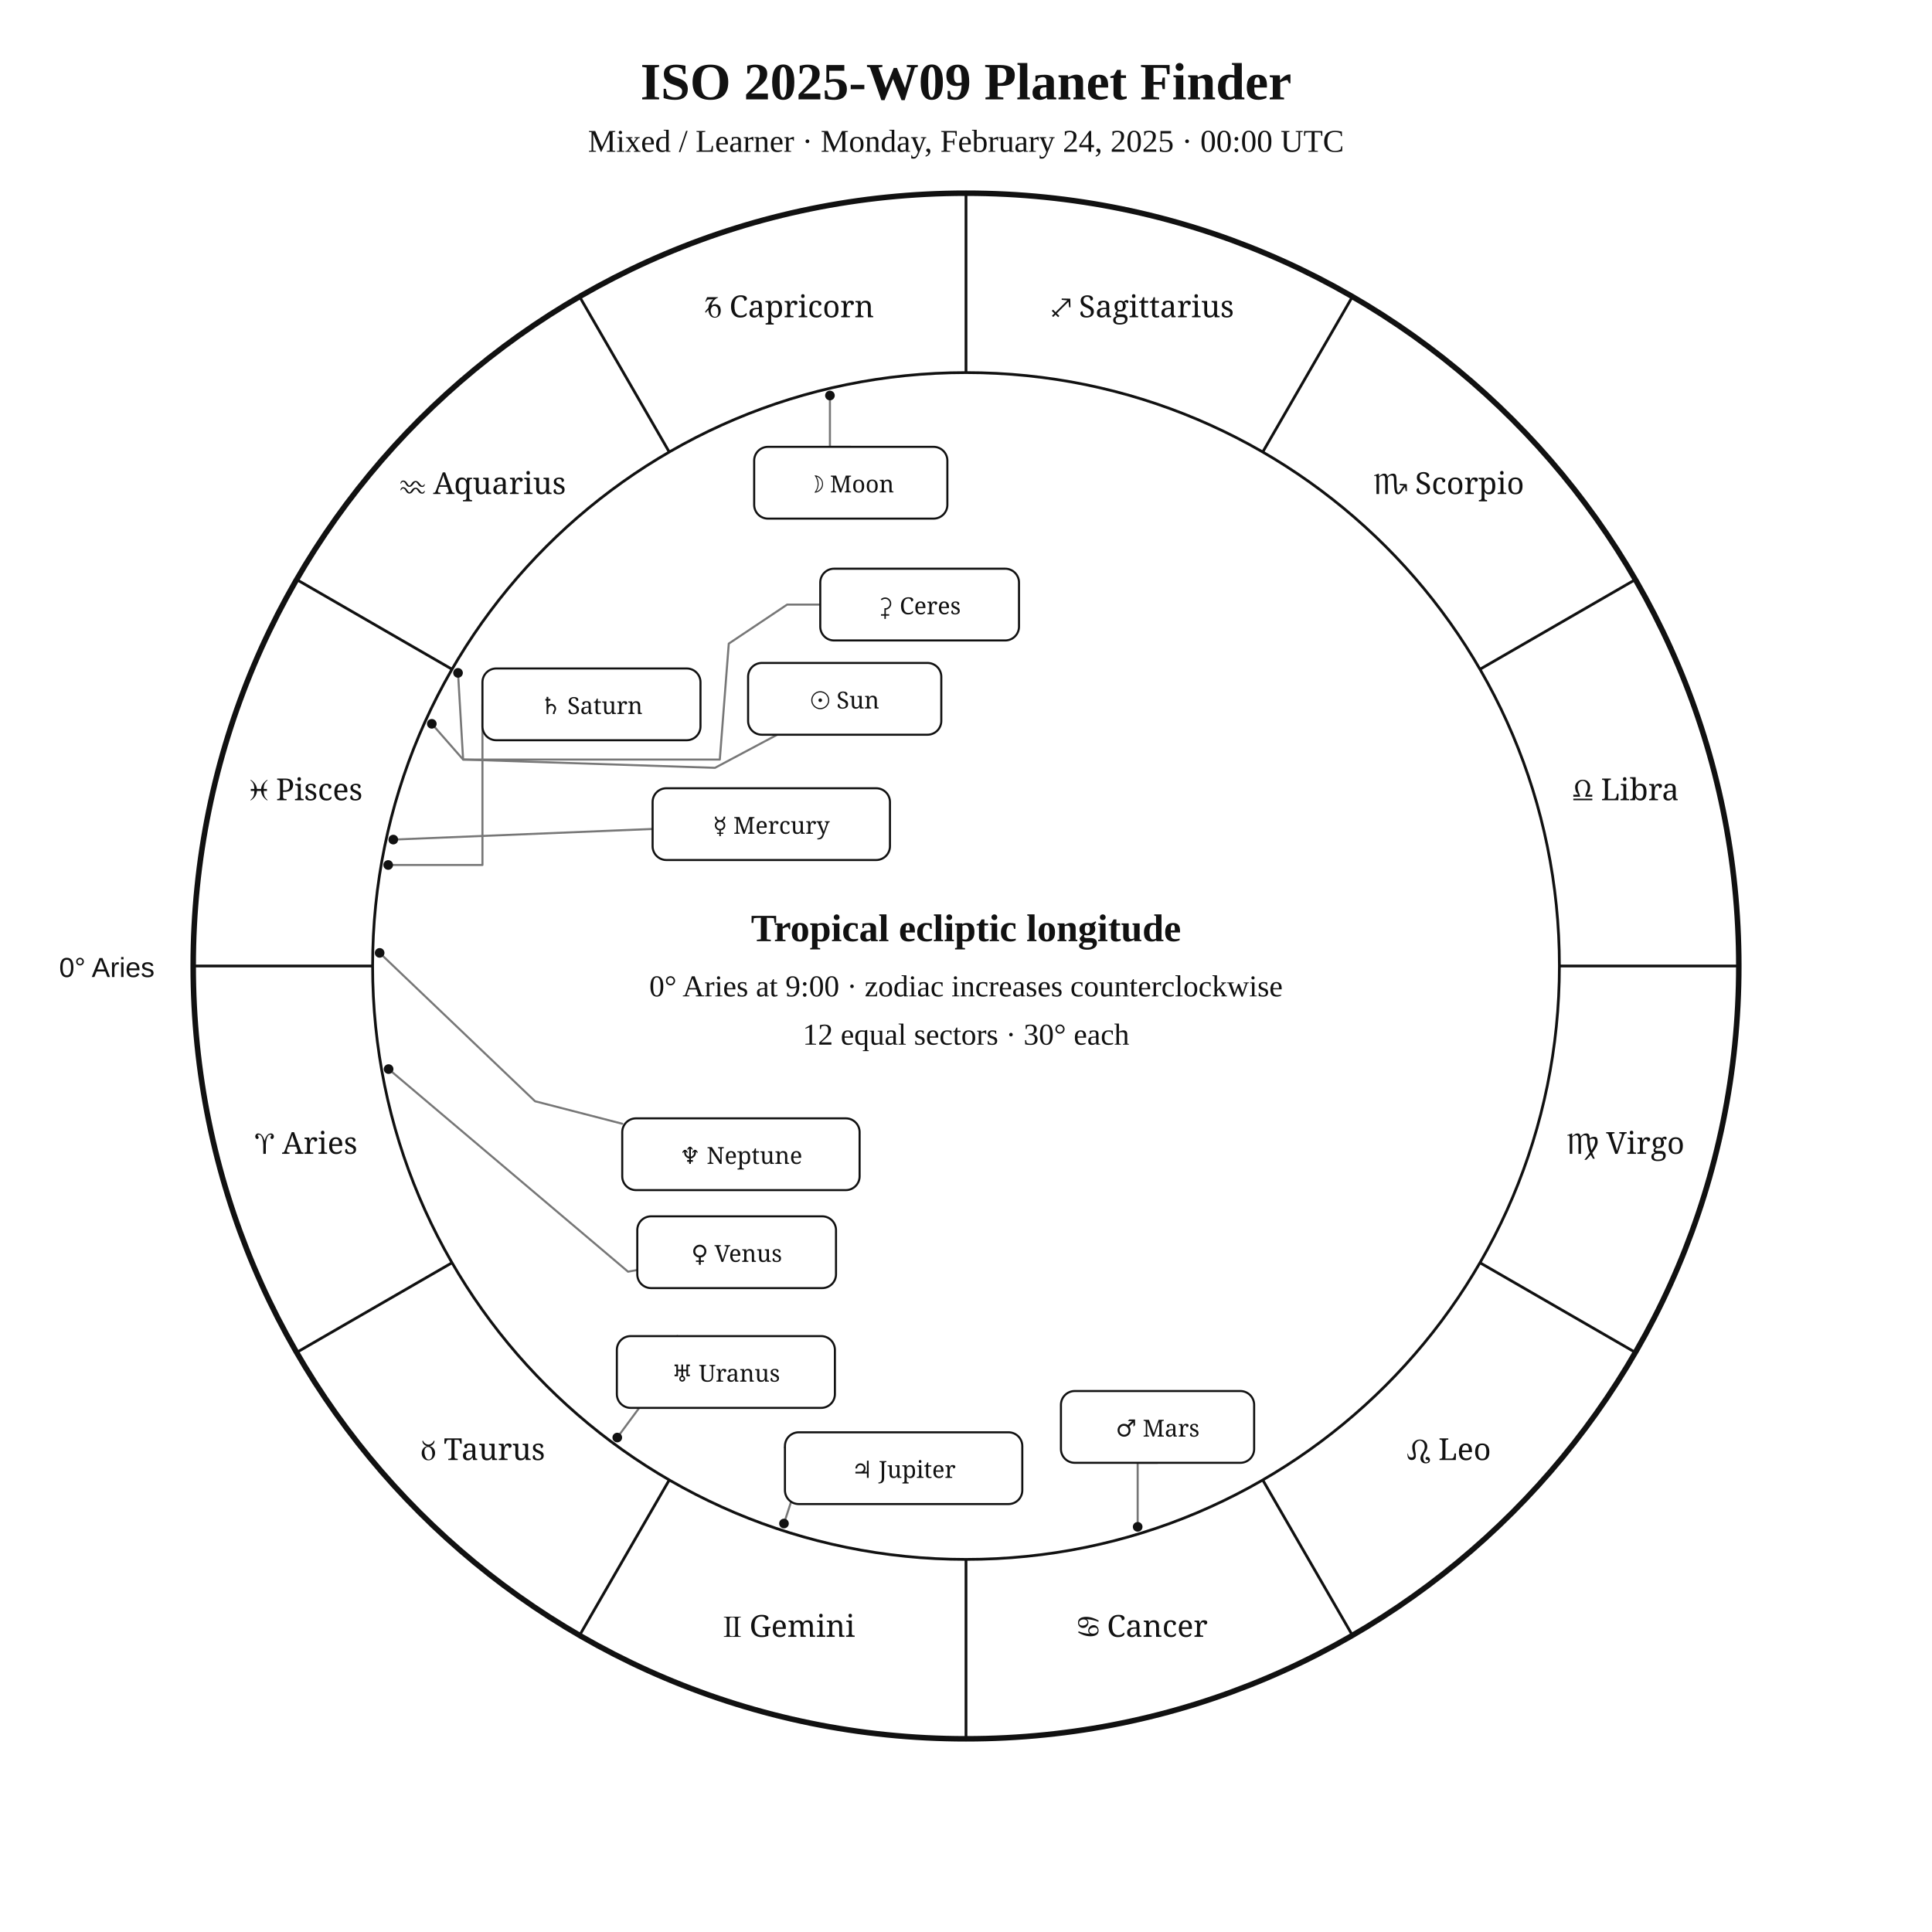
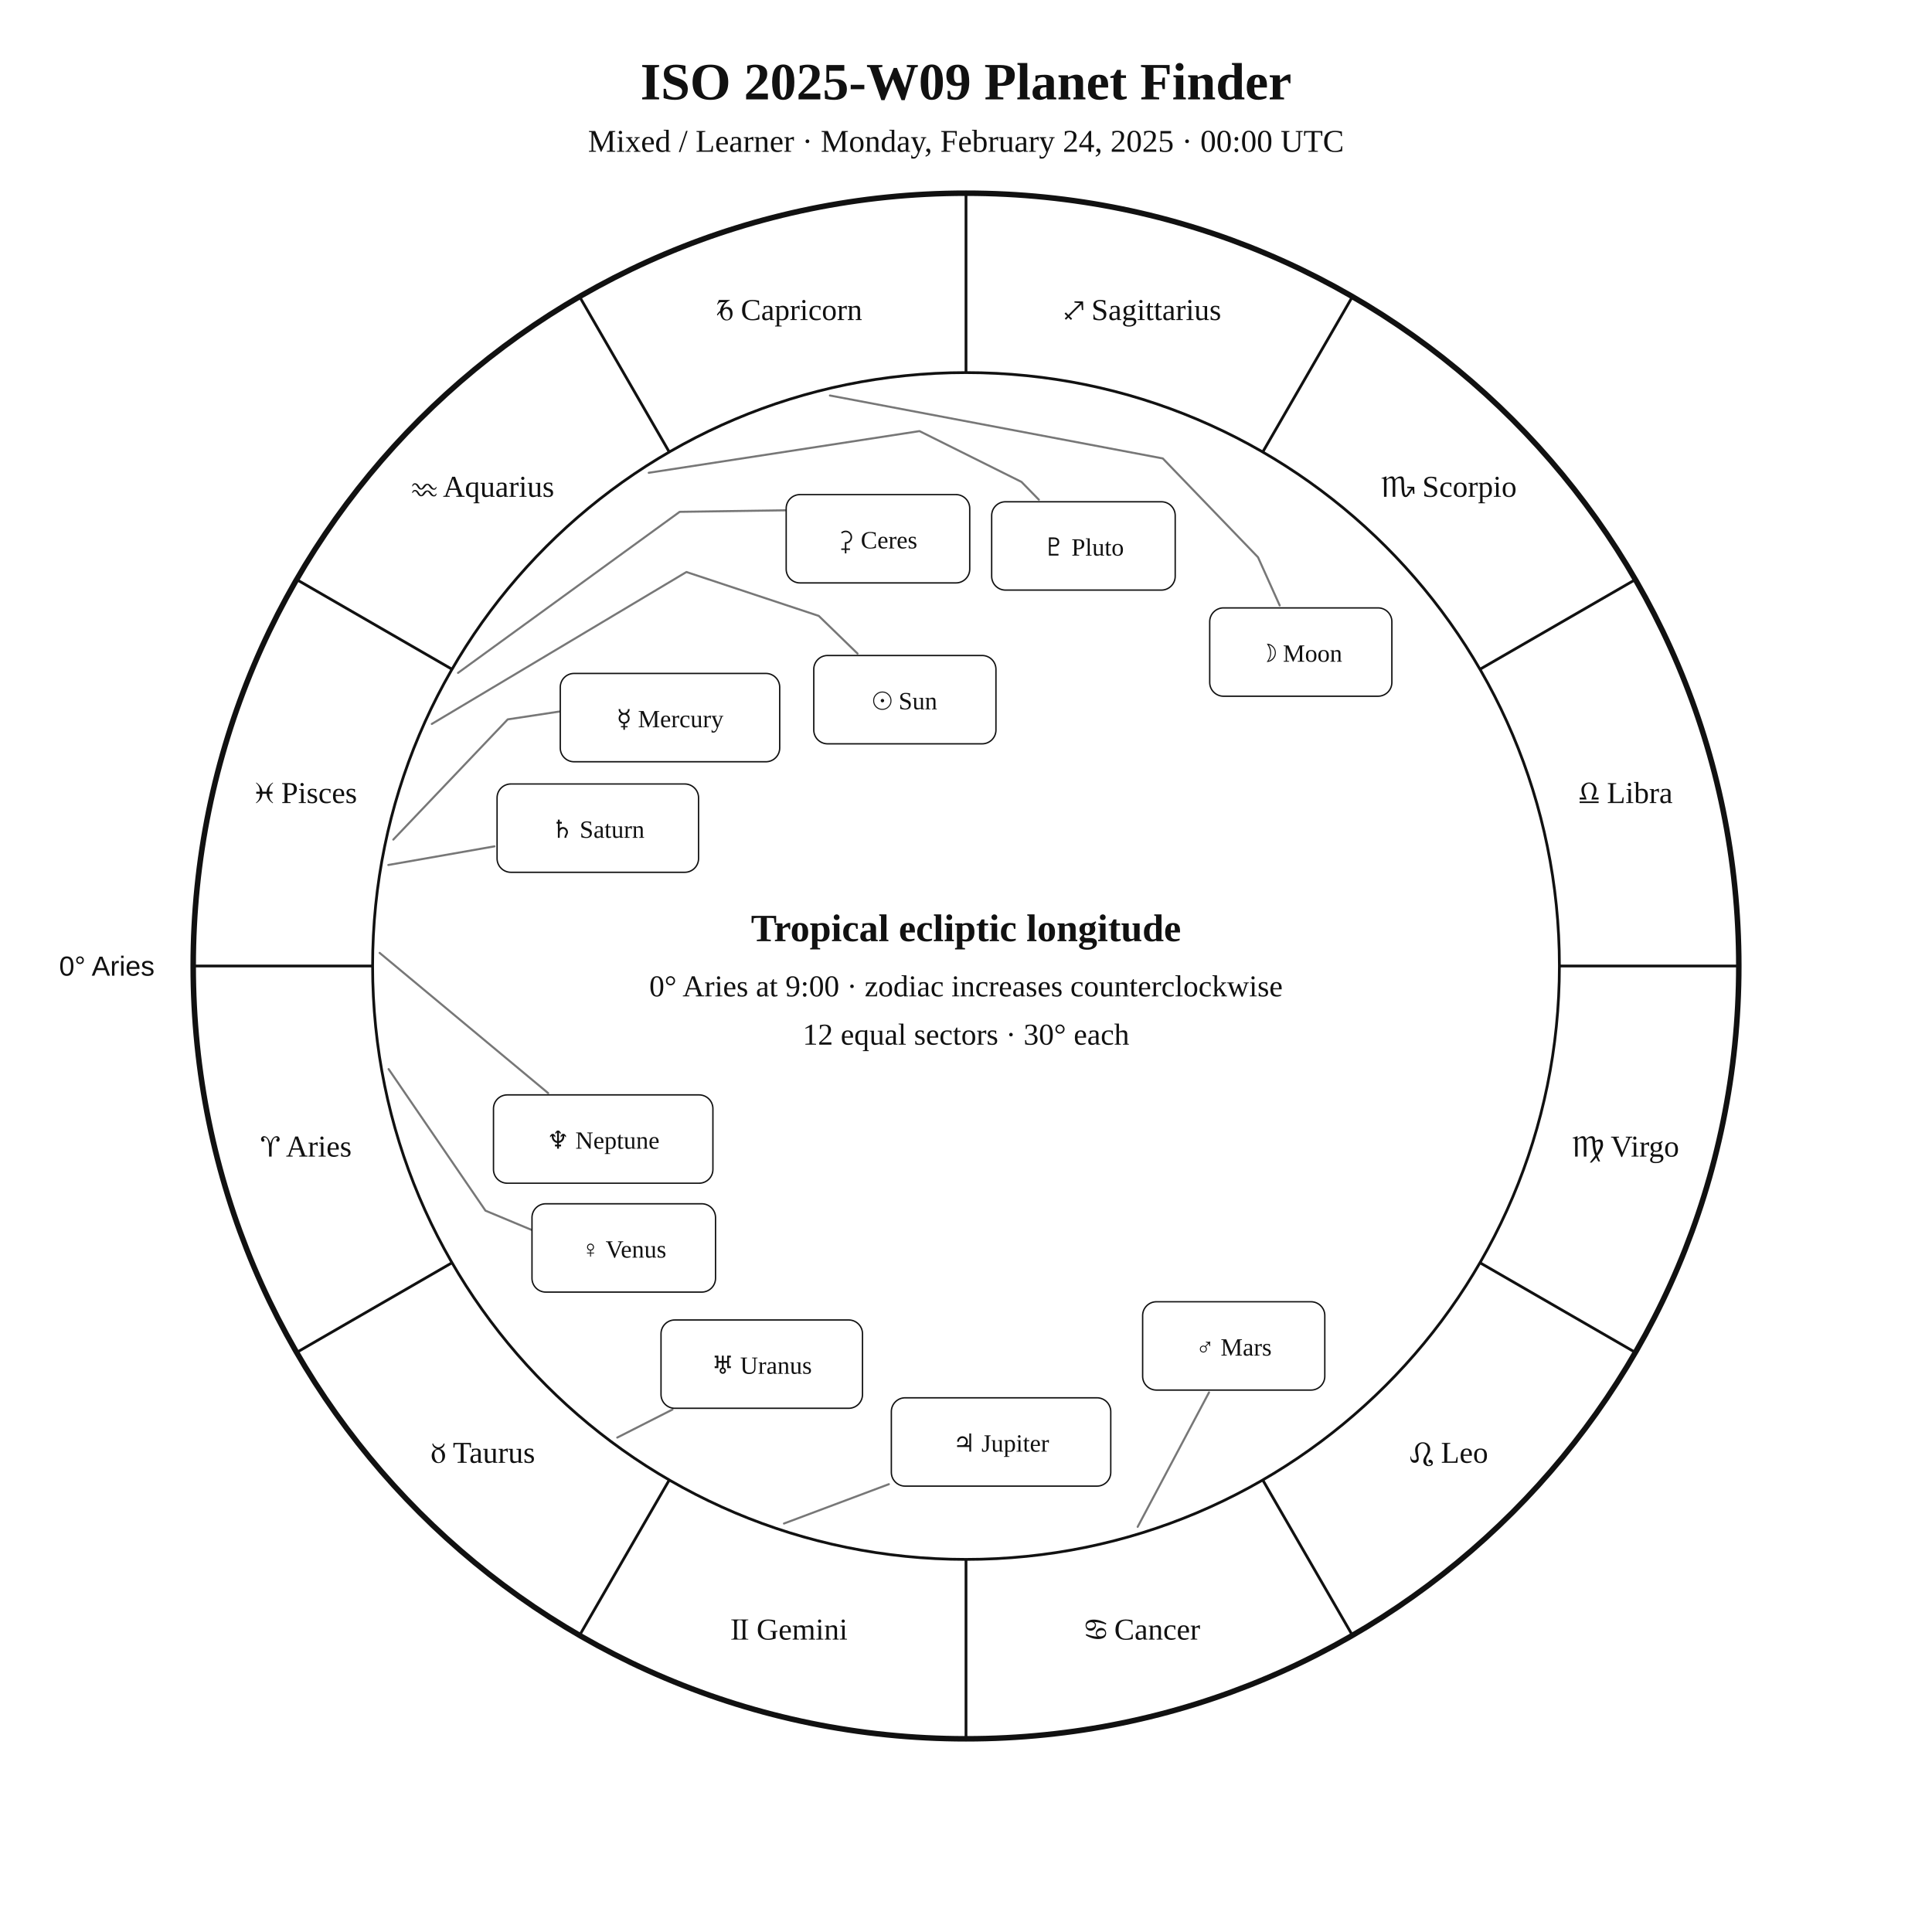
<svg xmlns="http://www.w3.org/2000/svg" width="1400" height="1400" viewBox="0 0 1400 1400">
  <rect width="100%" height="100%" fill="white" />
-   <style>text{font-family:Georgia,"Times New Roman",serif;fill:#111}.sans{font-family:Arial,Helvetica,sans-serif}.symbol{font-family:"Arial Unicode MS","Segoe UI Symbol","Noto Sans Symbols 2","Apple Symbols",serif;font-variant-emoji:text;fill:#111}</style>
+   <style>text{font-family:Georgia,"Times New Roman",serif;fill:#111!important;color:#111!important;-webkit-text-fill-color:#111!important}.sans{font-family:Arial,Helvetica,sans-serif}</style>
  <text x="700" y="72" text-anchor="middle" font-size="38" font-weight="700">ISO 2025-W09 Planet Finder</text>
  <text x="700" y="110" text-anchor="middle" font-size="23">Mixed / Learner · Monday, February 24, 2025 · 00:00 UTC</text>
  <circle cx="700" cy="700" r="560" fill="none" stroke="#111" stroke-width="4" />
  <circle cx="700" cy="700" r="430" fill="none" stroke="#111" stroke-width="2" />
  <line x1="270.0" y1="700.0" x2="140.0" y2="700.0" stroke="#111" stroke-width="2" />
  <line x1="327.6" y1="915.0" x2="215.0" y2="980.0" stroke="#111" stroke-width="2" />
  <line x1="485.0" y1="1072.4" x2="420.0" y2="1185.0" stroke="#111" stroke-width="2" />
  <line x1="700.0" y1="1130.0" x2="700.0" y2="1260.0" stroke="#111" stroke-width="2" />
  <line x1="915.0" y1="1072.4" x2="980.0" y2="1185.0" stroke="#111" stroke-width="2" />
  <line x1="1072.4" y1="915.0" x2="1185.0" y2="980.0" stroke="#111" stroke-width="2" />
  <line x1="1130.0" y1="700.0" x2="1260.0" y2="700.0" stroke="#111" stroke-width="2" />
  <line x1="1072.4" y1="485.0" x2="1185.0" y2="420.0" stroke="#111" stroke-width="2" />
  <line x1="915.0" y1="327.6" x2="980.0" y2="215.0" stroke="#111" stroke-width="2" />
  <line x1="700.0" y1="270.0" x2="700.0" y2="140.0" stroke="#111" stroke-width="2" />
  <line x1="485.0" y1="327.6" x2="420.0" y2="215.0" stroke="#111" stroke-width="2" />
  <line x1="327.6" y1="485.0" x2="215.0" y2="420.0" stroke="#111" stroke-width="2" />
-   <text class="symbol" x="221.9" y="836.1" text-anchor="middle" font-size="22">♈︎ Aries</text>
-   <text class="symbol" x="350.0" y="1058.0" text-anchor="middle" font-size="22">♉︎ Taurus</text>
-   <text class="symbol" x="571.9" y="1186.1" text-anchor="middle" font-size="22">♊︎ Gemini</text>
-   <text class="symbol" x="828.1" y="1186.1" text-anchor="middle" font-size="22">♋︎ Cancer</text>
-   <text class="symbol" x="1050.0" y="1058.0" text-anchor="middle" font-size="22">♌︎ Leo</text>
-   <text class="symbol" x="1178.1" y="836.1" text-anchor="middle" font-size="22">♍︎ Virgo</text>
-   <text class="symbol" x="1178.1" y="579.9" text-anchor="middle" font-size="22">♎︎ Libra</text>
-   <text class="symbol" x="1050.0" y="358.0" text-anchor="middle" font-size="22">♏︎ Scorpio</text>
-   <text class="symbol" x="828.1" y="229.9" text-anchor="middle" font-size="22">♐︎ Sagittarius</text>
-   <text class="symbol" x="571.9" y="229.9" text-anchor="middle" font-size="22">♑︎ Capricorn</text>
-   <text class="symbol" x="350.0" y="358.0" text-anchor="middle" font-size="22">♒︎ Aquarius</text>
-   <text class="symbol" x="221.9" y="579.9" text-anchor="middle" font-size="22">♓︎ Pisces</text>
-   <text x="112" y="708" text-anchor="end" font-size="20" class="sans">0° Aries</text>
-   <polyline points="312.9,524.5 335.6,550.4 518.1,556.4 563.2,532.4" fill="none" stroke="#777" stroke-width="1.5" stroke-linejoin="round" stroke-linecap="round" />
-   <circle cx="312.9" cy="524.5" r="3.5" fill="#111" />
-   <polyline points="601.4,286.6 601.4,323.8 616.5,323.8" fill="none" stroke="#777" stroke-width="1.5" stroke-linejoin="round" stroke-linecap="round" />
-   <circle cx="601.4" cy="286.6" r="3.5" fill="#111" />
-   <polyline points="285.0,608.4 472.9,600.7" fill="none" stroke="#777" stroke-width="1.5" stroke-linejoin="round" stroke-linecap="round" />
-   <circle cx="285.0" cy="608.4" r="3.5" fill="#111" />
-   <polyline points="281.6,774.7 455.1,921.5 461.8,920.3" fill="none" stroke="#777" stroke-width="1.5" stroke-linejoin="round" stroke-linecap="round" />
-   <circle cx="281.6" cy="774.7" r="3.5" fill="#111" />
-   <polyline points="824.4,1106.4 824.4,1060.0 838.8,1060.0" fill="none" stroke="#777" stroke-width="1.5" stroke-linejoin="round" stroke-linecap="round" />
-   <circle cx="824.4" cy="1106.4" r="3.5" fill="#111" />
-   <polyline points="568.1,1104.0 585.2,1051.7 568.8,1048.9" fill="none" stroke="#777" stroke-width="1.5" stroke-linejoin="round" stroke-linecap="round" />
-   <circle cx="568.1" cy="1104.0" r="3.5" fill="#111" />
-   <polyline points="281.3,626.8 349.6,626.8 349.6,510.4" fill="none" stroke="#777" stroke-width="1.5" stroke-linejoin="round" stroke-linecap="round" />
-   <circle cx="281.3" cy="626.8" r="3.5" fill="#111" />
-   <polyline points="447.3,1041.7 497.8,973.4 490.8,968.2" fill="none" stroke="#777" stroke-width="1.5" stroke-linejoin="round" stroke-linecap="round" />
-   <circle cx="447.3" cy="1041.7" r="3.5" fill="#111" />
-   <polyline points="275.1,690.5 387.7,798.0 450.9,814.3" fill="none" stroke="#777" stroke-width="1.5" stroke-linejoin="round" stroke-linecap="round" />
-   <circle cx="275.1" cy="690.5" r="3.5" fill="#111" />
-   <polyline points="331.9,487.6 335.6,550.4 521.6,550.4 528.1,466.4 570.4,438.1 594.4,438.1" fill="none" stroke="#777" stroke-width="1.5" stroke-linejoin="round" stroke-linecap="round" />
-   <circle cx="331.9" cy="487.6" r="3.5" fill="#111" />
-   <rect x="542.1" y="480.4" width="140.0" height="52.0" rx="10" fill="white" stroke="#111" stroke-width="1.5" />
-   <text class="symbol" x="612.1" y="513.4" text-anchor="middle" font-size="17">☉︎ Sun</text>
-   <rect x="546.5" y="323.8" width="140.0" height="52.0" rx="10" fill="white" stroke="#111" stroke-width="1.5" />
-   <text class="symbol" x="616.5" y="356.8" text-anchor="middle" font-size="17">☽︎ Moon</text>
-   <rect x="472.9" y="571.2" width="172.0" height="52.0" rx="10" fill="white" stroke="#111" stroke-width="1.5" />
-   <text class="symbol" x="558.9" y="604.2" text-anchor="middle" font-size="17">☿︎ Mercury</text>
-   <rect x="461.8" y="881.4" width="144.0" height="52.0" rx="10" fill="white" stroke="#111" stroke-width="1.5" />
-   <text class="symbol" x="533.8" y="914.4" text-anchor="middle" font-size="17">♀︎ Venus</text>
-   <rect x="768.8" y="1008.0" width="140.0" height="52.0" rx="10" fill="white" stroke="#111" stroke-width="1.5" />
-   <text class="symbol" x="838.8" y="1041.0" text-anchor="middle" font-size="17">♂︎ Mars</text>
-   <rect x="568.8" y="1037.9" width="172.0" height="52.0" rx="10" fill="white" stroke="#111" stroke-width="1.5" />
-   <text class="symbol" x="654.8" y="1070.9" text-anchor="middle" font-size="17">♃︎ Jupiter</text>
-   <rect x="349.6" y="484.4" width="158.0" height="52.0" rx="10" fill="white" stroke="#111" stroke-width="1.5" />
-   <text class="symbol" x="428.6" y="517.4" text-anchor="middle" font-size="17">♄︎ Saturn</text>
-   <rect x="447.0" y="968.2" width="158.0" height="52.0" rx="10" fill="white" stroke="#111" stroke-width="1.5" />
-   <text class="symbol" x="526.0" y="1001.2" text-anchor="middle" font-size="17">♅︎ Uranus</text>
-   <rect x="450.9" y="810.4" width="172.0" height="52.0" rx="10" fill="white" stroke="#111" stroke-width="1.5" />
-   <text class="symbol" x="536.9" y="843.4" text-anchor="middle" font-size="17">♆︎ Neptune</text>
-   <rect x="594.4" y="412.1" width="144.0" height="52.0" rx="10" fill="white" stroke="#111" stroke-width="1.5" />
-   <text class="symbol" x="666.4" y="445.1" text-anchor="middle" font-size="17">⚳︎ Ceres</text>
+   <text x="221.9" y="838.1" text-anchor="middle" font-size="22">♈︎ Aries</text>
+   <text x="350.0" y="1060.0" text-anchor="middle" font-size="22">♉︎ Taurus</text>
+   <text x="571.9" y="1188.1" text-anchor="middle" font-size="22">♊︎ Gemini</text>
+   <text x="828.1" y="1188.1" text-anchor="middle" font-size="22">♋︎ Cancer</text>
+   <text x="1050.0" y="1060.0" text-anchor="middle" font-size="22">♌︎ Leo</text>
+   <text x="1178.1" y="838.1" text-anchor="middle" font-size="22">♍︎ Virgo</text>
+   <text x="1178.1" y="581.9" text-anchor="middle" font-size="22">♎︎ Libra</text>
+   <text x="1050.0" y="360.0" text-anchor="middle" font-size="22">♏︎ Scorpio</text>
+   <text x="828.1" y="231.9" text-anchor="middle" font-size="22">♐︎ Sagittarius</text>
+   <text x="571.9" y="231.9" text-anchor="middle" font-size="22">♑︎ Capricorn</text>
+   <text x="350.0" y="360.0" text-anchor="middle" font-size="22">♒︎ Aquarius</text>
+   <text x="221.9" y="581.9" text-anchor="middle" font-size="22">♓︎ Pisces</text>
+   <text x="112.0" y="707.0" text-anchor="end" font-size="20" class="sans">0° Aries</text>
+   <polyline points="312.9,524.6 497.4,414.5 593.3,446.3 621.4,473.6" fill="none" stroke="#777" stroke-width="1.5" stroke-linejoin="round" stroke-linecap="round" />
+   <rect x="589.7" y="475.0" width="132.0" height="64.0" rx="10" fill="white" stroke="#111" />
+   <text x="655.7" y="514.0" text-anchor="middle" font-size="18">☉︎ Sun</text>
+   <polyline points="601.4,286.6 842.6,332.2 911.6,403.8 927.3,438.7" fill="none" stroke="#777" stroke-width="1.5" stroke-linejoin="round" stroke-linecap="round" />
+   <rect x="876.6" y="440.5" width="132.0" height="64.0" rx="10" fill="white" stroke="#111" />
+   <text x="942.6" y="479.5" text-anchor="middle" font-size="18">☽︎ Moon</text>
+   <polyline points="285.0,608.4 367.9,521.3 429.7,511.9 429.7,511.9" fill="none" stroke="#777" stroke-width="1.5" stroke-linejoin="round" stroke-linecap="round" />
+   <rect x="406.0" y="488.0" width="159.0" height="64.0" rx="10" fill="white" stroke="#111" />
+   <text x="485.5" y="527.0" text-anchor="middle" font-size="18">☿︎ Mercury</text>
+   <polyline points="281.6,774.7 351.8,877.3 404.3,899.2 404.3,899.2" fill="none" stroke="#777" stroke-width="1.5" stroke-linejoin="round" stroke-linecap="round" />
+   <rect x="385.5" y="872.3" width="133.0" height="64.0" rx="10" fill="white" stroke="#111" />
+   <text x="452.0" y="911.3" text-anchor="middle" font-size="18">♀︎ Venus</text>
+   <polyline points="824.4,1106.4 876.1,1009.0" fill="none" stroke="#777" stroke-width="1.5" stroke-linejoin="round" stroke-linecap="round" />
+   <rect x="828.0" y="943.3" width="132.0" height="64.0" rx="10" fill="white" stroke="#111" />
+   <text x="894.0" y="982.3" text-anchor="middle" font-size="18">♂︎ Mars</text>
+   <polyline points="568.1,1104.0 644.1,1075.5" fill="none" stroke="#777" stroke-width="1.5" stroke-linejoin="round" stroke-linecap="round" />
+   <rect x="645.9" y="1012.9" width="159.0" height="64.0" rx="10" fill="white" stroke="#111" />
+   <text x="725.4" y="1051.9" text-anchor="middle" font-size="18">♃︎ Jupiter</text>
+   <polyline points="281.4,626.8 358.3,613.3" fill="none" stroke="#777" stroke-width="1.5" stroke-linejoin="round" stroke-linecap="round" />
+   <rect x="360.2" y="568.1" width="146.0" height="64.0" rx="10" fill="white" stroke="#111" />
+   <text x="433.2" y="607.1" text-anchor="middle" font-size="18">♄︎ Saturn</text>
+   <polyline points="331.9,487.6 492.5,370.9 575.0,369.7 575.0,369.7" fill="none" stroke="#777" stroke-width="1.5" stroke-linejoin="round" stroke-linecap="round" />
+   <rect x="569.7" y="358.4" width="133.0" height="64.0" rx="10" fill="white" stroke="#111" />
+   <text x="636.2" y="397.4" text-anchor="middle" font-size="18">⚳︎ Ceres</text>
+   <polyline points="447.3,1041.7 487.3,1021.4" fill="none" stroke="#777" stroke-width="1.5" stroke-linejoin="round" stroke-linecap="round" />
+   <rect x="479.0" y="956.5" width="146.0" height="64.0" rx="10" fill="white" stroke="#111" />
+   <text x="552.0" y="995.5" text-anchor="middle" font-size="18">♅︎ Uranus</text>
+   <polyline points="275.1,690.5 397.2,792.1" fill="none" stroke="#777" stroke-width="1.5" stroke-linejoin="round" stroke-linecap="round" />
+   <rect x="357.6" y="793.4" width="159.0" height="64.0" rx="10" fill="white" stroke="#111" />
+   <text x="437.1" y="832.4" text-anchor="middle" font-size="18">♆︎ Neptune</text>
+   <polyline points="470.1,342.6 666.3,312.4 740.2,349.2 752.8,362.1" fill="none" stroke="#777" stroke-width="1.5" stroke-linejoin="round" stroke-linecap="round" />
+   <rect x="718.6" y="363.6" width="133.0" height="64.0" rx="10" fill="white" stroke="#111" />
+   <text x="785.1" y="402.6" text-anchor="middle" font-size="18">♇︎ Pluto</text>
  <text x="700" y="682" text-anchor="middle" font-size="28" font-weight="700">Tropical ecliptic longitude</text>
  <text x="700" y="722" text-anchor="middle" font-size="22">0° Aries at 9:00 · zodiac increases counterclockwise</text>
  <text x="700" y="757" text-anchor="middle" font-size="22">12 equal sectors · 30° each</text>
</svg>
